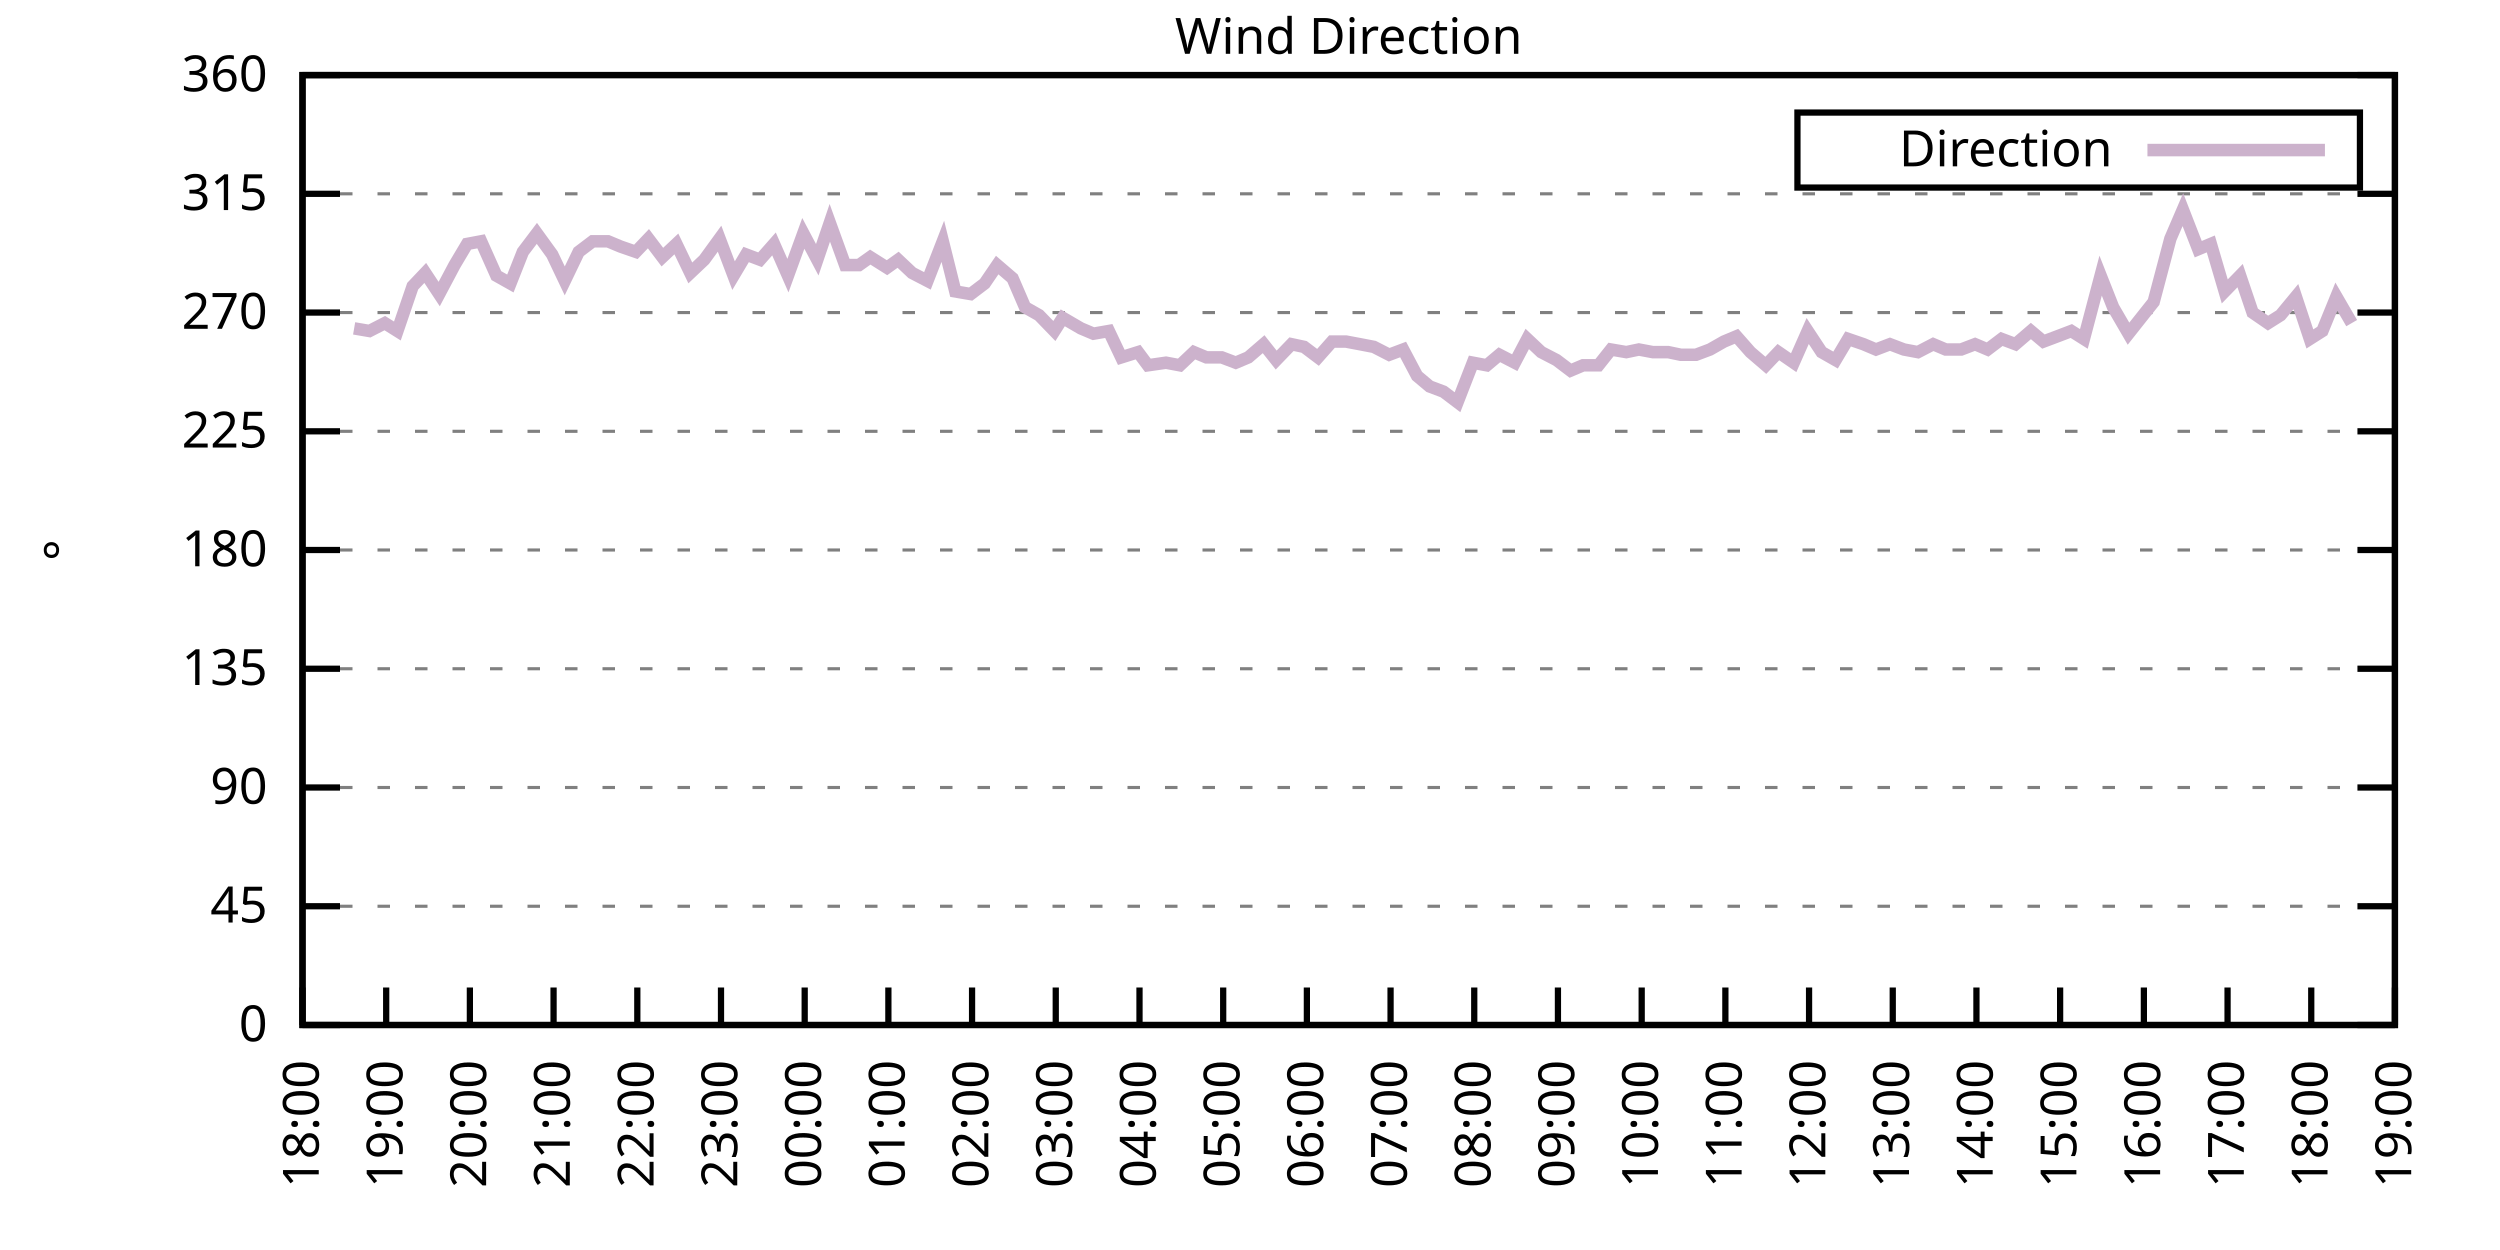
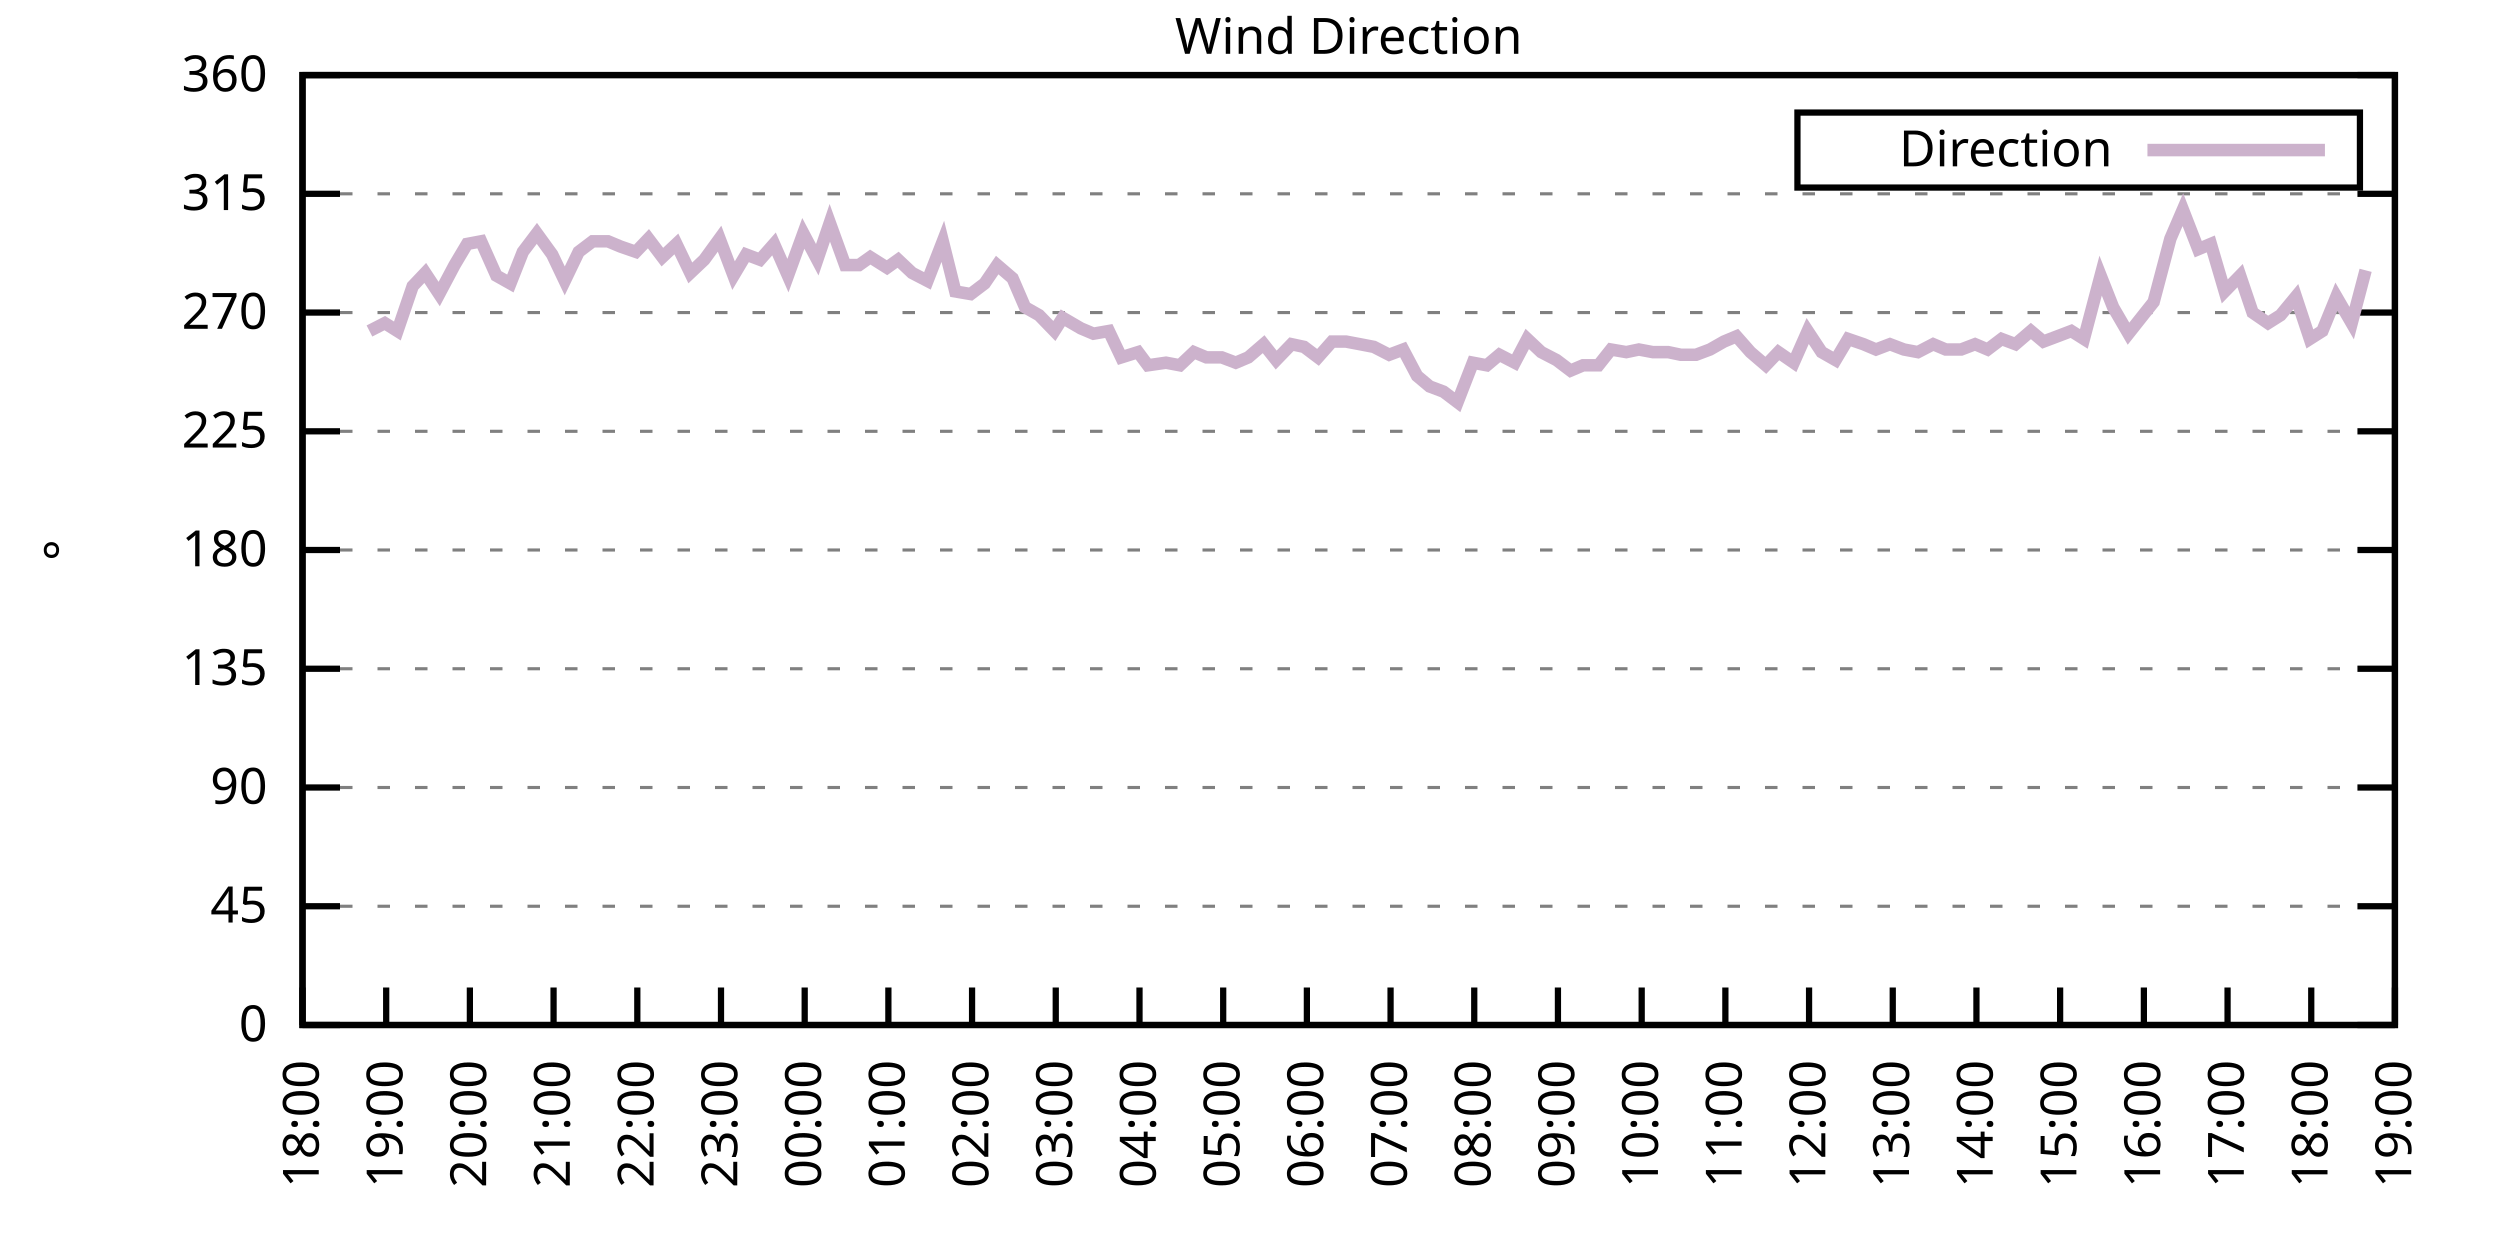
<svg xmlns="http://www.w3.org/2000/svg" xmlns:xlink="http://www.w3.org/1999/xlink" width="400" height="200" viewBox="0 0 400 200">
  <g id="gnuplot_canvas">
    <rect x="0" y="0" width="400" height="200" fill="none" />
    <defs>
      <circle id="gpDot" r="0.5" stroke-width="0.5" stroke="currentColor" />
      <path id="gpPt0" stroke-width="0.333" stroke="currentColor" d="M-1,0 h2 M0,-1 v2" />
      <path id="gpPt1" stroke-width="0.333" stroke="currentColor" d="M-1,-1 L1,1 M1,-1 L-1,1" />
      <path id="gpPt2" stroke-width="0.333" stroke="currentColor" d="M-1,0 L1,0 M0,-1 L0,1 M-1,-1 L1,1 M-1,1 L1,-1" />
      <rect id="gpPt3" stroke-width="0.333" stroke="currentColor" x="-1" y="-1" width="2" height="2" />
      <rect id="gpPt4" stroke-width="0.333" stroke="currentColor" fill="currentColor" x="-1" y="-1" width="2" height="2" />
      <circle id="gpPt5" stroke-width="0.333" stroke="currentColor" cx="0" cy="0" r="1" />
      <use xlink:href="#gpPt5" id="gpPt6" fill="currentColor" stroke="none" />
      <path id="gpPt7" stroke-width="0.333" stroke="currentColor" d="M0,-1.33 L-1.33,0.67 L1.33,0.67 z" />
      <use xlink:href="#gpPt7" id="gpPt8" fill="currentColor" stroke="none" />
      <use xlink:href="#gpPt7" id="gpPt9" stroke="currentColor" transform="rotate(180)" />
      <use xlink:href="#gpPt9" id="gpPt10" fill="currentColor" stroke="none" />
      <use xlink:href="#gpPt3" id="gpPt11" stroke="currentColor" transform="rotate(45)" />
      <use xlink:href="#gpPt11" id="gpPt12" fill="currentColor" stroke="none" />
      <path id="gpPt13" stroke-width="0.333" stroke="currentColor" d="M0,1.330 L1.265,0.411 L0.782,-1.067 L-0.782,-1.076 L-1.265,0.411 z" />
      <use xlink:href="#gpPt13" id="gpPt14" fill="currentColor" stroke="none" />
      <filter id="textbox" filterUnits="objectBoundingBox" x="0" y="0" height="1" width="1">
        <feFlood flood-color="white" flood-opacity="1" result="bgnd" />
        <feComposite in="SourceGraphic" in2="bgnd" operator="atop" />
      </filter>
      <filter id="greybox" filterUnits="objectBoundingBox" x="0" y="0" height="1" width="1">
        <feFlood flood-color="lightgrey" flood-opacity="1" result="grey" />
        <feComposite in="SourceGraphic" in2="grey" operator="atop" />
      </filter>
    </defs>
    <g fill="none" color="white" stroke="currentColor" stroke-width="1.00" stroke-linecap="butt" stroke-linejoin="miter">
</g>
    <g fill="none" color="black" stroke="currentColor" stroke-width="1.00" stroke-linecap="butt" stroke-linejoin="miter">
      <g stroke="none" shape-rendering="crispEdges">
        <polygon fill="rgb(255, 255, 255)" points="48.40,164.00 383.18,164.00 383.18,12.02 48.40,12.02 " />
      </g>
    </g>
    <g fill="none" color="black" stroke="currentColor" stroke-width="1.00" stroke-linecap="butt" stroke-linejoin="miter">
</g>
    <g fill="none" color="black" stroke="black" stroke-width="0.50" stroke-linecap="butt" stroke-linejoin="miter">
</g>
    <g fill="none" color="gray" stroke="currentColor" stroke-width="0.50" stroke-linecap="butt" stroke-linejoin="miter">
      <path stroke="gray" stroke-dasharray="2,4" class="gridline" d="M48.40,164.00 L383.19,164.00  " />
    </g>
    <g fill="none" color="gray" stroke="gray" stroke-width="1.00" stroke-linecap="butt" stroke-linejoin="miter">
</g>
    <g fill="none" color="black" stroke="currentColor" stroke-width="1.00" stroke-linecap="butt" stroke-linejoin="miter">
      <path stroke="black" d="M48.40,164.00 L54.40,164.00 M383.19,164.00 L377.19,164.00  " />
      <g transform="translate(42.80,166.60)" stroke="none" fill="black" font-family="Sans" font-size="8.00" text-anchor="end">
        <text>
          <tspan font-family="Sans"> 0</tspan>
        </text>
      </g>
    </g>
    <g fill="none" color="black" stroke="currentColor" stroke-width="1.00" stroke-linecap="butt" stroke-linejoin="miter">
</g>
    <g fill="none" color="black" stroke="black" stroke-width="0.50" stroke-linecap="butt" stroke-linejoin="miter">
</g>
    <g fill="none" color="gray" stroke="currentColor" stroke-width="0.50" stroke-linecap="butt" stroke-linejoin="miter">
      <path stroke="gray" stroke-dasharray="2,4" class="gridline" d="M48.40,145.00 L383.19,145.00  " />
    </g>
    <g fill="none" color="gray" stroke="gray" stroke-width="1.00" stroke-linecap="butt" stroke-linejoin="miter">
</g>
    <g fill="none" color="black" stroke="currentColor" stroke-width="1.00" stroke-linecap="butt" stroke-linejoin="miter">
      <path stroke="black" d="M48.40,145.00 L54.40,145.00 M383.19,145.00 L377.19,145.00  " />
      <g transform="translate(42.80,147.60)" stroke="none" fill="black" font-family="Sans" font-size="8.00" text-anchor="end">
        <text>
          <tspan font-family="Sans"> 45</tspan>
        </text>
      </g>
    </g>
    <g fill="none" color="black" stroke="currentColor" stroke-width="1.00" stroke-linecap="butt" stroke-linejoin="miter">
</g>
    <g fill="none" color="black" stroke="black" stroke-width="0.50" stroke-linecap="butt" stroke-linejoin="miter">
</g>
    <g fill="none" color="gray" stroke="currentColor" stroke-width="0.50" stroke-linecap="butt" stroke-linejoin="miter">
      <path stroke="gray" stroke-dasharray="2,4" class="gridline" d="M48.40,126.00 L383.19,126.00  " />
    </g>
    <g fill="none" color="gray" stroke="gray" stroke-width="1.00" stroke-linecap="butt" stroke-linejoin="miter">
</g>
    <g fill="none" color="black" stroke="currentColor" stroke-width="1.00" stroke-linecap="butt" stroke-linejoin="miter">
      <path stroke="black" d="M48.40,126.00 L54.40,126.00 M383.19,126.00 L377.19,126.00  " />
      <g transform="translate(42.80,128.60)" stroke="none" fill="black" font-family="Sans" font-size="8.00" text-anchor="end">
        <text>
          <tspan font-family="Sans"> 90</tspan>
        </text>
      </g>
    </g>
    <g fill="none" color="black" stroke="currentColor" stroke-width="1.00" stroke-linecap="butt" stroke-linejoin="miter">
</g>
    <g fill="none" color="black" stroke="black" stroke-width="0.50" stroke-linecap="butt" stroke-linejoin="miter">
</g>
    <g fill="none" color="gray" stroke="currentColor" stroke-width="0.50" stroke-linecap="butt" stroke-linejoin="miter">
      <path stroke="gray" stroke-dasharray="2,4" class="gridline" d="M48.40,107.00 L383.19,107.00  " />
    </g>
    <g fill="none" color="gray" stroke="gray" stroke-width="1.00" stroke-linecap="butt" stroke-linejoin="miter">
</g>
    <g fill="none" color="black" stroke="currentColor" stroke-width="1.00" stroke-linecap="butt" stroke-linejoin="miter">
      <path stroke="black" d="M48.40,107.00 L54.40,107.00 M383.19,107.00 L377.19,107.00  " />
      <g transform="translate(42.80,109.60)" stroke="none" fill="black" font-family="Sans" font-size="8.00" text-anchor="end">
        <text>
          <tspan font-family="Sans"> 135</tspan>
        </text>
      </g>
    </g>
    <g fill="none" color="black" stroke="currentColor" stroke-width="1.00" stroke-linecap="butt" stroke-linejoin="miter">
</g>
    <g fill="none" color="black" stroke="black" stroke-width="0.50" stroke-linecap="butt" stroke-linejoin="miter">
</g>
    <g fill="none" color="gray" stroke="currentColor" stroke-width="0.50" stroke-linecap="butt" stroke-linejoin="miter">
      <path stroke="gray" stroke-dasharray="2,4" class="gridline" d="M48.40,88.00 L383.19,88.00  " />
    </g>
    <g fill="none" color="gray" stroke="gray" stroke-width="1.00" stroke-linecap="butt" stroke-linejoin="miter">
</g>
    <g fill="none" color="black" stroke="currentColor" stroke-width="1.00" stroke-linecap="butt" stroke-linejoin="miter">
      <path stroke="black" d="M48.40,88.00 L54.40,88.00 M383.19,88.00 L377.19,88.00  " />
      <g transform="translate(42.80,90.60)" stroke="none" fill="black" font-family="Sans" font-size="8.00" text-anchor="end">
        <text>
          <tspan font-family="Sans"> 180</tspan>
        </text>
      </g>
    </g>
    <g fill="none" color="black" stroke="currentColor" stroke-width="1.00" stroke-linecap="butt" stroke-linejoin="miter">
</g>
    <g fill="none" color="black" stroke="black" stroke-width="0.50" stroke-linecap="butt" stroke-linejoin="miter">
</g>
    <g fill="none" color="gray" stroke="currentColor" stroke-width="0.50" stroke-linecap="butt" stroke-linejoin="miter">
      <path stroke="gray" stroke-dasharray="2,4" class="gridline" d="M48.40,69.01 L383.19,69.01  " />
    </g>
    <g fill="none" color="gray" stroke="gray" stroke-width="1.00" stroke-linecap="butt" stroke-linejoin="miter">
</g>
    <g fill="none" color="black" stroke="currentColor" stroke-width="1.00" stroke-linecap="butt" stroke-linejoin="miter">
      <path stroke="black" d="M48.40,69.01 L54.40,69.01 M383.19,69.01 L377.19,69.01  " />
      <g transform="translate(42.80,71.61)" stroke="none" fill="black" font-family="Sans" font-size="8.00" text-anchor="end">
        <text>
          <tspan font-family="Sans"> 225</tspan>
        </text>
      </g>
    </g>
    <g fill="none" color="black" stroke="currentColor" stroke-width="1.00" stroke-linecap="butt" stroke-linejoin="miter">
</g>
    <g fill="none" color="black" stroke="black" stroke-width="0.50" stroke-linecap="butt" stroke-linejoin="miter">
</g>
    <g fill="none" color="gray" stroke="currentColor" stroke-width="0.50" stroke-linecap="butt" stroke-linejoin="miter">
      <path stroke="gray" stroke-dasharray="2,4" class="gridline" d="M48.40,50.01 L383.19,50.01  " />
    </g>
    <g fill="none" color="gray" stroke="gray" stroke-width="1.00" stroke-linecap="butt" stroke-linejoin="miter">
</g>
    <g fill="none" color="black" stroke="currentColor" stroke-width="1.00" stroke-linecap="butt" stroke-linejoin="miter">
      <path stroke="black" d="M48.40,50.01 L54.40,50.01 M383.19,50.01 L377.19,50.01  " />
      <g transform="translate(42.80,52.61)" stroke="none" fill="black" font-family="Sans" font-size="8.00" text-anchor="end">
        <text>
          <tspan font-family="Sans"> 270</tspan>
        </text>
      </g>
    </g>
    <g fill="none" color="black" stroke="currentColor" stroke-width="1.00" stroke-linecap="butt" stroke-linejoin="miter">
</g>
    <g fill="none" color="black" stroke="black" stroke-width="0.50" stroke-linecap="butt" stroke-linejoin="miter">
</g>
    <g fill="none" color="gray" stroke="currentColor" stroke-width="0.50" stroke-linecap="butt" stroke-linejoin="miter">
      <path stroke="gray" stroke-dasharray="2,4" class="gridline" d="M48.40,31.01 L383.19,31.01  " />
    </g>
    <g fill="none" color="gray" stroke="gray" stroke-width="1.00" stroke-linecap="butt" stroke-linejoin="miter">
</g>
    <g fill="none" color="black" stroke="currentColor" stroke-width="1.00" stroke-linecap="butt" stroke-linejoin="miter">
      <path stroke="black" d="M48.40,31.01 L54.40,31.01 M383.19,31.01 L377.19,31.01  " />
      <g transform="translate(42.80,33.61)" stroke="none" fill="black" font-family="Sans" font-size="8.00" text-anchor="end">
        <text>
          <tspan font-family="Sans"> 315</tspan>
        </text>
      </g>
    </g>
    <g fill="none" color="black" stroke="currentColor" stroke-width="1.00" stroke-linecap="butt" stroke-linejoin="miter">
</g>
    <g fill="none" color="black" stroke="black" stroke-width="0.50" stroke-linecap="butt" stroke-linejoin="miter">
</g>
    <g fill="none" color="gray" stroke="currentColor" stroke-width="0.50" stroke-linecap="butt" stroke-linejoin="miter">
      <path stroke="gray" stroke-dasharray="2,4" class="gridline" d="M48.40,12.01 L383.19,12.01  " />
    </g>
    <g fill="none" color="gray" stroke="gray" stroke-width="1.00" stroke-linecap="butt" stroke-linejoin="miter">
</g>
    <g fill="none" color="black" stroke="currentColor" stroke-width="1.00" stroke-linecap="butt" stroke-linejoin="miter">
      <path stroke="black" d="M48.40,12.01 L54.40,12.01 M383.19,12.01 L377.19,12.01  " />
      <g transform="translate(42.80,14.61)" stroke="none" fill="black" font-family="Sans" font-size="8.00" text-anchor="end">
        <text>
          <tspan font-family="Sans"> 360</tspan>
        </text>
      </g>
    </g>
    <g fill="none" color="black" stroke="currentColor" stroke-width="1.00" stroke-linecap="butt" stroke-linejoin="miter">
      <path stroke="black" d="M48.40,164.00 L48.40,158.00  " />
      <g transform="translate(51.00,169.60) rotate(270.00)" stroke="none" fill="black" font-family="Sans" font-size="8.00" text-anchor="end">
        <text>
          <tspan font-family="Sans">18:00</tspan>
        </text>
      </g>
    </g>
    <g fill="none" color="black" stroke="currentColor" stroke-width="1.00" stroke-linecap="butt" stroke-linejoin="miter">
      <path stroke="black" d="M61.79,164.00 L61.79,158.00  " />
      <g transform="translate(64.39,169.60) rotate(270.00)" stroke="none" fill="black" font-family="Sans" font-size="8.00" text-anchor="end">
        <text>
          <tspan font-family="Sans">19:00</tspan>
        </text>
      </g>
    </g>
    <g fill="none" color="black" stroke="currentColor" stroke-width="1.00" stroke-linecap="butt" stroke-linejoin="miter">
      <path stroke="black" d="M75.18,164.00 L75.18,158.00  " />
      <g transform="translate(77.78,169.60) rotate(270.00)" stroke="none" fill="black" font-family="Sans" font-size="8.00" text-anchor="end">
        <text>
          <tspan font-family="Sans">20:00</tspan>
        </text>
      </g>
    </g>
    <g fill="none" color="black" stroke="currentColor" stroke-width="1.00" stroke-linecap="butt" stroke-linejoin="miter">
      <path stroke="black" d="M88.57,164.00 L88.57,158.00  " />
      <g transform="translate(91.17,169.60) rotate(270.00)" stroke="none" fill="black" font-family="Sans" font-size="8.00" text-anchor="end">
        <text>
          <tspan font-family="Sans">21:00</tspan>
        </text>
      </g>
    </g>
    <g fill="none" color="black" stroke="currentColor" stroke-width="1.00" stroke-linecap="butt" stroke-linejoin="miter">
      <path stroke="black" d="M101.97,164.00 L101.97,158.00  " />
      <g transform="translate(104.57,169.60) rotate(270.00)" stroke="none" fill="black" font-family="Sans" font-size="8.00" text-anchor="end">
        <text>
          <tspan font-family="Sans">22:00</tspan>
        </text>
      </g>
    </g>
    <g fill="none" color="black" stroke="currentColor" stroke-width="1.00" stroke-linecap="butt" stroke-linejoin="miter">
      <path stroke="black" d="M115.36,164.00 L115.36,158.00  " />
      <g transform="translate(117.96,169.60) rotate(270.00)" stroke="none" fill="black" font-family="Sans" font-size="8.00" text-anchor="end">
        <text>
          <tspan font-family="Sans">23:00</tspan>
        </text>
      </g>
    </g>
    <g fill="none" color="black" stroke="currentColor" stroke-width="1.00" stroke-linecap="butt" stroke-linejoin="miter">
      <path stroke="black" d="M128.75,164.00 L128.75,158.00  " />
      <g transform="translate(131.35,169.60) rotate(270.00)" stroke="none" fill="black" font-family="Sans" font-size="8.00" text-anchor="end">
        <text>
          <tspan font-family="Sans">00:00</tspan>
        </text>
      </g>
    </g>
    <g fill="none" color="black" stroke="currentColor" stroke-width="1.00" stroke-linecap="butt" stroke-linejoin="miter">
      <path stroke="black" d="M142.14,164.00 L142.14,158.00  " />
      <g transform="translate(144.74,169.60) rotate(270.00)" stroke="none" fill="black" font-family="Sans" font-size="8.00" text-anchor="end">
        <text>
          <tspan font-family="Sans">01:00</tspan>
        </text>
      </g>
    </g>
    <g fill="none" color="black" stroke="currentColor" stroke-width="1.00" stroke-linecap="butt" stroke-linejoin="miter">
      <path stroke="black" d="M155.53,164.00 L155.53,158.00  " />
      <g transform="translate(158.13,169.60) rotate(270.00)" stroke="none" fill="black" font-family="Sans" font-size="8.00" text-anchor="end">
        <text>
          <tspan font-family="Sans">02:00</tspan>
        </text>
      </g>
    </g>
    <g fill="none" color="black" stroke="currentColor" stroke-width="1.00" stroke-linecap="butt" stroke-linejoin="miter">
      <path stroke="black" d="M168.92,164.00 L168.92,158.00  " />
      <g transform="translate(171.52,169.60) rotate(270.00)" stroke="none" fill="black" font-family="Sans" font-size="8.00" text-anchor="end">
        <text>
          <tspan font-family="Sans">03:00</tspan>
        </text>
      </g>
    </g>
    <g fill="none" color="black" stroke="currentColor" stroke-width="1.00" stroke-linecap="butt" stroke-linejoin="miter">
      <path stroke="black" d="M182.32,164.00 L182.32,158.00  " />
      <g transform="translate(184.92,169.60) rotate(270.00)" stroke="none" fill="black" font-family="Sans" font-size="8.00" text-anchor="end">
        <text>
          <tspan font-family="Sans">04:00</tspan>
        </text>
      </g>
    </g>
    <g fill="none" color="black" stroke="currentColor" stroke-width="1.00" stroke-linecap="butt" stroke-linejoin="miter">
      <path stroke="black" d="M195.71,164.00 L195.71,158.00  " />
      <g transform="translate(198.31,169.60) rotate(270.00)" stroke="none" fill="black" font-family="Sans" font-size="8.00" text-anchor="end">
        <text>
          <tspan font-family="Sans">05:00</tspan>
        </text>
      </g>
    </g>
    <g fill="none" color="black" stroke="currentColor" stroke-width="1.00" stroke-linecap="butt" stroke-linejoin="miter">
      <path stroke="black" d="M209.10,164.00 L209.10,158.00  " />
      <g transform="translate(211.70,169.60) rotate(270.00)" stroke="none" fill="black" font-family="Sans" font-size="8.00" text-anchor="end">
        <text>
          <tspan font-family="Sans">06:00</tspan>
        </text>
      </g>
    </g>
    <g fill="none" color="black" stroke="currentColor" stroke-width="1.00" stroke-linecap="butt" stroke-linejoin="miter">
      <path stroke="black" d="M222.49,164.00 L222.49,158.00  " />
      <g transform="translate(225.09,169.60) rotate(270.00)" stroke="none" fill="black" font-family="Sans" font-size="8.00" text-anchor="end">
        <text>
          <tspan font-family="Sans">07:00</tspan>
        </text>
      </g>
    </g>
    <g fill="none" color="black" stroke="currentColor" stroke-width="1.00" stroke-linecap="butt" stroke-linejoin="miter">
      <path stroke="black" d="M235.88,164.00 L235.88,158.00  " />
      <g transform="translate(238.48,169.60) rotate(270.00)" stroke="none" fill="black" font-family="Sans" font-size="8.00" text-anchor="end">
        <text>
          <tspan font-family="Sans">08:00</tspan>
        </text>
      </g>
    </g>
    <g fill="none" color="black" stroke="currentColor" stroke-width="1.00" stroke-linecap="butt" stroke-linejoin="miter">
      <path stroke="black" d="M249.27,164.00 L249.27,158.00  " />
      <g transform="translate(251.87,169.60) rotate(270.00)" stroke="none" fill="black" font-family="Sans" font-size="8.00" text-anchor="end">
        <text>
          <tspan font-family="Sans">09:00</tspan>
        </text>
      </g>
    </g>
    <g fill="none" color="black" stroke="currentColor" stroke-width="1.00" stroke-linecap="butt" stroke-linejoin="miter">
      <path stroke="black" d="M262.67,164.00 L262.67,158.00  " />
      <g transform="translate(265.27,169.60) rotate(270.00)" stroke="none" fill="black" font-family="Sans" font-size="8.00" text-anchor="end">
        <text>
          <tspan font-family="Sans">10:00</tspan>
        </text>
      </g>
    </g>
    <g fill="none" color="black" stroke="currentColor" stroke-width="1.00" stroke-linecap="butt" stroke-linejoin="miter">
      <path stroke="black" d="M276.06,164.00 L276.06,158.00  " />
      <g transform="translate(278.66,169.60) rotate(270.00)" stroke="none" fill="black" font-family="Sans" font-size="8.00" text-anchor="end">
        <text>
          <tspan font-family="Sans">11:00</tspan>
        </text>
      </g>
    </g>
    <g fill="none" color="black" stroke="currentColor" stroke-width="1.00" stroke-linecap="butt" stroke-linejoin="miter">
      <path stroke="black" d="M289.45,164.00 L289.45,158.00  " />
      <g transform="translate(292.05,169.60) rotate(270.00)" stroke="none" fill="black" font-family="Sans" font-size="8.00" text-anchor="end">
        <text>
          <tspan font-family="Sans">12:00</tspan>
        </text>
      </g>
    </g>
    <g fill="none" color="black" stroke="currentColor" stroke-width="1.00" stroke-linecap="butt" stroke-linejoin="miter">
      <path stroke="black" d="M302.84,164.00 L302.84,158.00  " />
      <g transform="translate(305.44,169.60) rotate(270.00)" stroke="none" fill="black" font-family="Sans" font-size="8.00" text-anchor="end">
        <text>
          <tspan font-family="Sans">13:00</tspan>
        </text>
      </g>
    </g>
    <g fill="none" color="black" stroke="currentColor" stroke-width="1.00" stroke-linecap="butt" stroke-linejoin="miter">
      <path stroke="black" d="M316.23,164.00 L316.23,158.00  " />
      <g transform="translate(318.83,169.60) rotate(270.00)" stroke="none" fill="black" font-family="Sans" font-size="8.00" text-anchor="end">
        <text>
          <tspan font-family="Sans">14:00</tspan>
        </text>
      </g>
    </g>
    <g fill="none" color="black" stroke="currentColor" stroke-width="1.00" stroke-linecap="butt" stroke-linejoin="miter">
      <path stroke="black" d="M329.62,164.00 L329.62,158.00  " />
      <g transform="translate(332.22,169.60) rotate(270.00)" stroke="none" fill="black" font-family="Sans" font-size="8.00" text-anchor="end">
        <text>
          <tspan font-family="Sans">15:00</tspan>
        </text>
      </g>
    </g>
    <g fill="none" color="black" stroke="currentColor" stroke-width="1.00" stroke-linecap="butt" stroke-linejoin="miter">
      <path stroke="black" d="M343.02,164.00 L343.02,158.00  " />
      <g transform="translate(345.62,169.60) rotate(270.00)" stroke="none" fill="black" font-family="Sans" font-size="8.00" text-anchor="end">
        <text>
          <tspan font-family="Sans">16:00</tspan>
        </text>
      </g>
    </g>
    <g fill="none" color="black" stroke="currentColor" stroke-width="1.00" stroke-linecap="butt" stroke-linejoin="miter">
      <path stroke="black" d="M356.41,164.00 L356.41,158.00  " />
      <g transform="translate(359.01,169.60) rotate(270.00)" stroke="none" fill="black" font-family="Sans" font-size="8.00" text-anchor="end">
        <text>
          <tspan font-family="Sans">17:00</tspan>
        </text>
      </g>
    </g>
    <g fill="none" color="black" stroke="currentColor" stroke-width="1.00" stroke-linecap="butt" stroke-linejoin="miter">
      <path stroke="black" d="M369.80,164.00 L369.80,158.00  " />
      <g transform="translate(372.40,169.60) rotate(270.00)" stroke="none" fill="black" font-family="Sans" font-size="8.00" text-anchor="end">
        <text>
          <tspan font-family="Sans">18:00</tspan>
        </text>
      </g>
    </g>
    <g fill="none" color="black" stroke="currentColor" stroke-width="1.00" stroke-linecap="butt" stroke-linejoin="miter">
      <path stroke="black" d="M383.19,164.00 L383.19,158.00  " />
      <g transform="translate(385.79,169.60) rotate(270.00)" stroke="none" fill="black" font-family="Sans" font-size="8.00" text-anchor="end">
        <text>
          <tspan font-family="Sans">19:00</tspan>
        </text>
      </g>
    </g>
    <g fill="none" color="black" stroke="currentColor" stroke-width="1.00" stroke-linecap="butt" stroke-linejoin="miter">
</g>
    <g fill="none" color="black" stroke="currentColor" stroke-width="1.00" stroke-linecap="butt" stroke-linejoin="miter">
      <path stroke="black" d="M48.40,12.01 L48.40,164.00 L383.19,164.00 L383.19,12.01 L48.40,12.01 Z  " />
    </g>
    <g fill="none" color="black" stroke="currentColor" stroke-width="1.00" stroke-linecap="butt" stroke-linejoin="miter">
</g>
    <g fill="none" color="black" stroke="currentColor" stroke-width="1.00" stroke-linecap="butt" stroke-linejoin="miter">
      <path stroke="black" d="M287.59,30.01 L287.59,18.01 L377.59,18.01 L377.59,30.01 L287.59,30.01 Z  " />
    </g>
    <g id="Wind_direction_plot_1">
      <g fill="none" color="white" stroke="black" stroke-width="2.00" stroke-linecap="butt" stroke-linejoin="miter">
</g>
      <g fill="none" color="black" stroke="currentColor" stroke-width="2.00" stroke-linecap="butt" stroke-linejoin="miter">
        <g transform="translate(337.99,26.61)" stroke="none" fill="black" font-family="Sans" font-size="8.00" text-anchor="end">
          <text>
            <tspan font-family="Sans">Direction</tspan>
          </text>
        </g>
      </g>
      <g fill="none" color="black" stroke="currentColor" stroke-width="2.00" stroke-linecap="butt" stroke-linejoin="miter">
-         <path stroke="rgb(204, 178, 204)" d="M343.59,24.01 L371.99,24.01 M56.66,52.54 L59.11,52.96 L61.57,51.70 L63.58,52.96 L66.03,45.79 L68.04,43.67   L70.27,47.05 L72.73,42.41 L74.74,39.03 L76.97,38.61 L79.42,44.10 L81.66,45.36 L83.66,40.30 L85.90,37.34   L88.35,40.72 L90.36,44.94 L92.59,40.30 L94.82,38.61 L97.28,38.61 L99.29,39.45 L101.74,40.30 L103.75,38.19   L105.98,41.14 L108.22,39.03 L110.45,43.67 L112.68,41.56 L115.13,38.19 L117.37,44.10 L119.38,40.72 L121.61,41.56   L123.84,39.03 L126.07,44.10 L128.53,37.34 L130.76,41.56 L132.77,35.65 L135.22,42.41 L137.45,42.41 L139.24,41.14   L141.92,42.83 L143.70,41.56 L145.94,43.67 L148.39,44.94 L150.85,38.61 L152.85,46.63 L155.31,47.05 L157.54,45.36   L159.55,42.41 L162.01,44.52 L164.01,49.16 L166.25,50.43 L168.70,52.96 L170.04,50.85 L172.94,52.54 L174.95,53.39   L177.41,52.96 L179.41,57.18 L182.09,56.34 L183.66,58.45 L186.56,58.03 L188.79,58.45 L191.02,56.34 L193.03,57.18   L195.48,57.18 L197.72,58.03 L199.73,57.18 L202.18,55.07 L204.19,57.61 L206.64,55.07 L208.65,55.50 L210.88,57.18   L213.12,54.65 L215.35,54.65 L217.58,55.07 L219.81,55.50 L222.27,56.76 L224.50,55.92 L226.73,60.14 L228.74,61.83   L230.97,62.67 L233.20,64.36 L235.66,58.03 L237.89,58.45 L239.90,56.76 L242.36,58.03 L244.36,54.23 L246.60,56.34   L249.05,57.61 L251.28,59.30 L253.29,58.45 L255.75,58.45 L257.76,55.92 L260.21,56.34 L262.22,55.92 L264.45,56.34   L266.91,56.34 L268.92,56.76 L271.37,56.76 L273.60,55.92 L275.83,54.65 L277.84,53.81 L280.07,56.34 L282.53,58.45   L284.54,56.34 L286.99,58.03 L289.23,52.96 L291.46,56.34 L293.69,57.61 L295.70,54.23 L298.15,55.07 L300.16,55.92   L302.39,55.07 L304.63,55.92 L306.86,56.34 L309.31,55.07 L311.32,55.92 L313.78,55.92 L316.01,55.07 L318.02,55.92   L320.25,54.23 L322.48,55.07 L324.94,52.96 L326.95,54.65 L329.18,53.81 L331.41,52.96 L333.42,54.23 L336.10,44.10   L338.10,49.16 L340.56,53.39 L342.57,50.85 L344.58,48.32 L347.26,38.19 L349.26,33.54 L351.72,39.87 L353.73,39.03   L355.96,46.63 L358.42,44.10 L360.42,50.01 L362.88,51.70 L364.89,50.43 L367.34,47.47 L369.58,54.23 L371.58,52.96   L373.82,47.47 L376.27,51.70  " />
+         <path stroke="rgb(204, 178, 204)" d="M343.59,24.01 L371.99,24.01 M59.11,52.96 L61.57,51.70 L63.58,52.96 L66.03,45.79 L68.04,43.67 L70.27,47.05   L72.73,42.41 L74.74,39.03 L76.97,38.61 L79.42,44.10 L81.66,45.36 L83.66,40.30 L85.90,37.34 L88.35,40.72   L90.36,44.94 L92.59,40.30 L94.82,38.61 L97.28,38.61 L99.29,39.45 L101.74,40.30 L103.75,38.19 L105.98,41.14   L108.22,39.03 L110.45,43.67 L112.68,41.56 L115.13,38.19 L117.37,44.10 L119.38,40.72 L121.61,41.56 L123.84,39.03   L126.07,44.10 L128.53,37.34 L130.76,41.56 L132.77,35.65 L135.22,42.41 L137.45,42.41 L139.24,41.14 L141.92,42.83   L143.70,41.56 L145.94,43.67 L148.39,44.94 L150.85,38.61 L152.85,46.63 L155.31,47.05 L157.54,45.36 L159.55,42.41   L162.01,44.52 L164.01,49.16 L166.25,50.43 L168.70,52.96 L170.04,50.85 L172.94,52.54 L174.95,53.39 L177.41,52.96   L179.41,57.18 L182.09,56.34 L183.66,58.45 L186.56,58.03 L188.79,58.45 L191.02,56.34 L193.03,57.18 L195.48,57.18   L197.72,58.03 L199.73,57.18 L202.18,55.07 L204.19,57.61 L206.64,55.07 L208.65,55.50 L210.88,57.18 L213.12,54.65   L215.35,54.65 L217.58,55.07 L219.81,55.50 L222.27,56.76 L224.50,55.92 L226.73,60.14 L228.74,61.83 L230.97,62.67   L233.20,64.36 L235.66,58.03 L237.89,58.45 L239.90,56.76 L242.36,58.03 L244.36,54.23 L246.60,56.34 L249.05,57.61   L251.28,59.30 L253.29,58.45 L255.75,58.45 L257.76,55.92 L260.21,56.34 L262.22,55.92 L264.45,56.34 L266.91,56.34   L268.92,56.76 L271.37,56.76 L273.60,55.92 L275.83,54.65 L277.84,53.81 L280.07,56.34 L282.53,58.45 L284.54,56.34   L286.99,58.03 L289.23,52.96 L291.46,56.34 L293.69,57.61 L295.70,54.23 L298.15,55.07 L300.16,55.92 L302.39,55.07   L304.63,55.92 L306.86,56.34 L309.31,55.07 L311.32,55.92 L313.78,55.92 L316.01,55.07 L318.02,55.92 L320.25,54.23   L322.48,55.07 L324.94,52.96 L326.95,54.65 L329.18,53.81 L331.41,52.96 L333.42,54.23 L336.10,44.10 L338.10,49.16   L340.56,53.39 L342.57,50.85 L344.58,48.32 L347.26,38.19 L349.26,33.54 L351.72,39.87 L353.73,39.03 L355.96,46.63   L358.42,44.10 L360.42,50.01 L362.88,51.70 L364.89,50.43 L367.34,47.47 L369.58,54.23 L371.58,52.96 L373.82,47.47   L376.27,51.70 L378.50,43.25  " />
      </g>
    </g>
    <g fill="none" color="black" stroke="currentColor" stroke-width="2.00" stroke-linecap="butt" stroke-linejoin="miter">
</g>
    <g fill="none" color="black" stroke="black" stroke-width="1.00" stroke-linecap="butt" stroke-linejoin="miter">
</g>
    <g fill="none" color="black" stroke="currentColor" stroke-width="1.00" stroke-linecap="butt" stroke-linejoin="miter">
      <path stroke="black" d="M48.40,12.01 L48.40,164.00 L383.19,164.00 L383.19,12.01 L48.40,12.01 Z  " />
      <g transform="translate(12.80,88.01) rotate(270.00)" stroke="none" fill="black" font-family="Sans" font-size="8.00" text-anchor="middle">
        <text>
          <tspan font-family="Sans">°</tspan>
        </text>
      </g>
    </g>
    <g fill="none" color="black" stroke="currentColor" stroke-width="1.00" stroke-linecap="butt" stroke-linejoin="miter">
</g>
    <g fill="none" color="black" stroke="currentColor" stroke-width="1.00" stroke-linecap="butt" stroke-linejoin="miter">
      <g transform="translate(215.79,8.61)" stroke="none" fill="black" font-family="Sans" font-size="8.00" text-anchor="middle">
        <text>
          <tspan font-family="Sans">Wind Direction</tspan>
        </text>
      </g>
    </g>
    <g fill="none" color="black" stroke="currentColor" stroke-width="1.00" stroke-linecap="butt" stroke-linejoin="miter">
</g>
  </g>
</svg>
